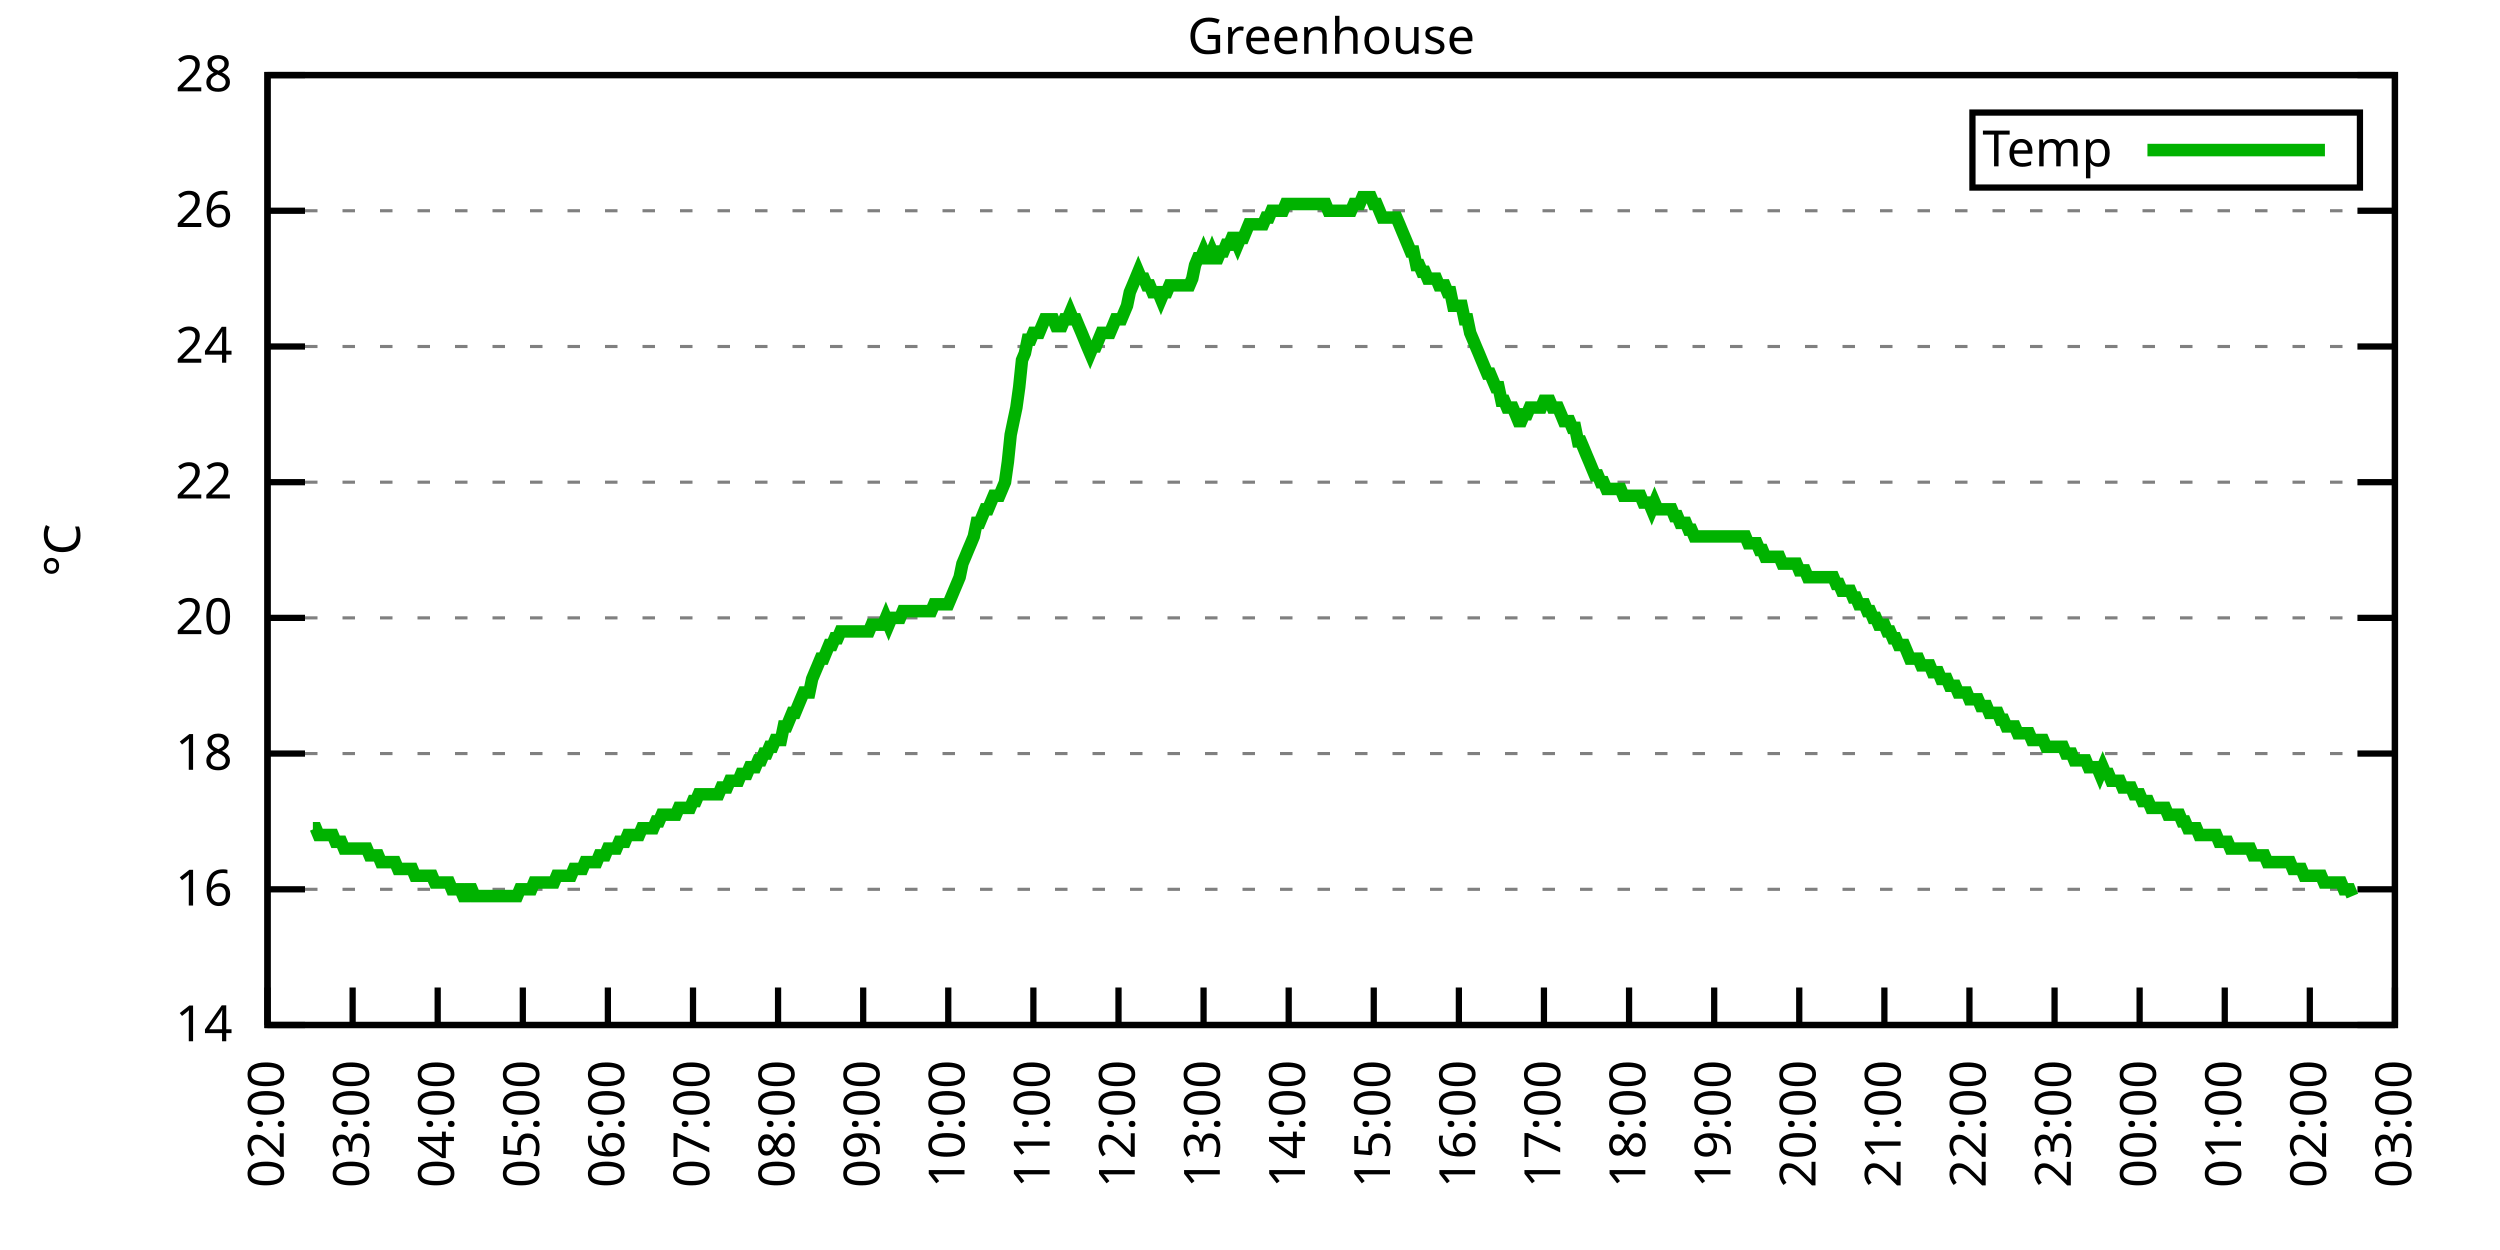
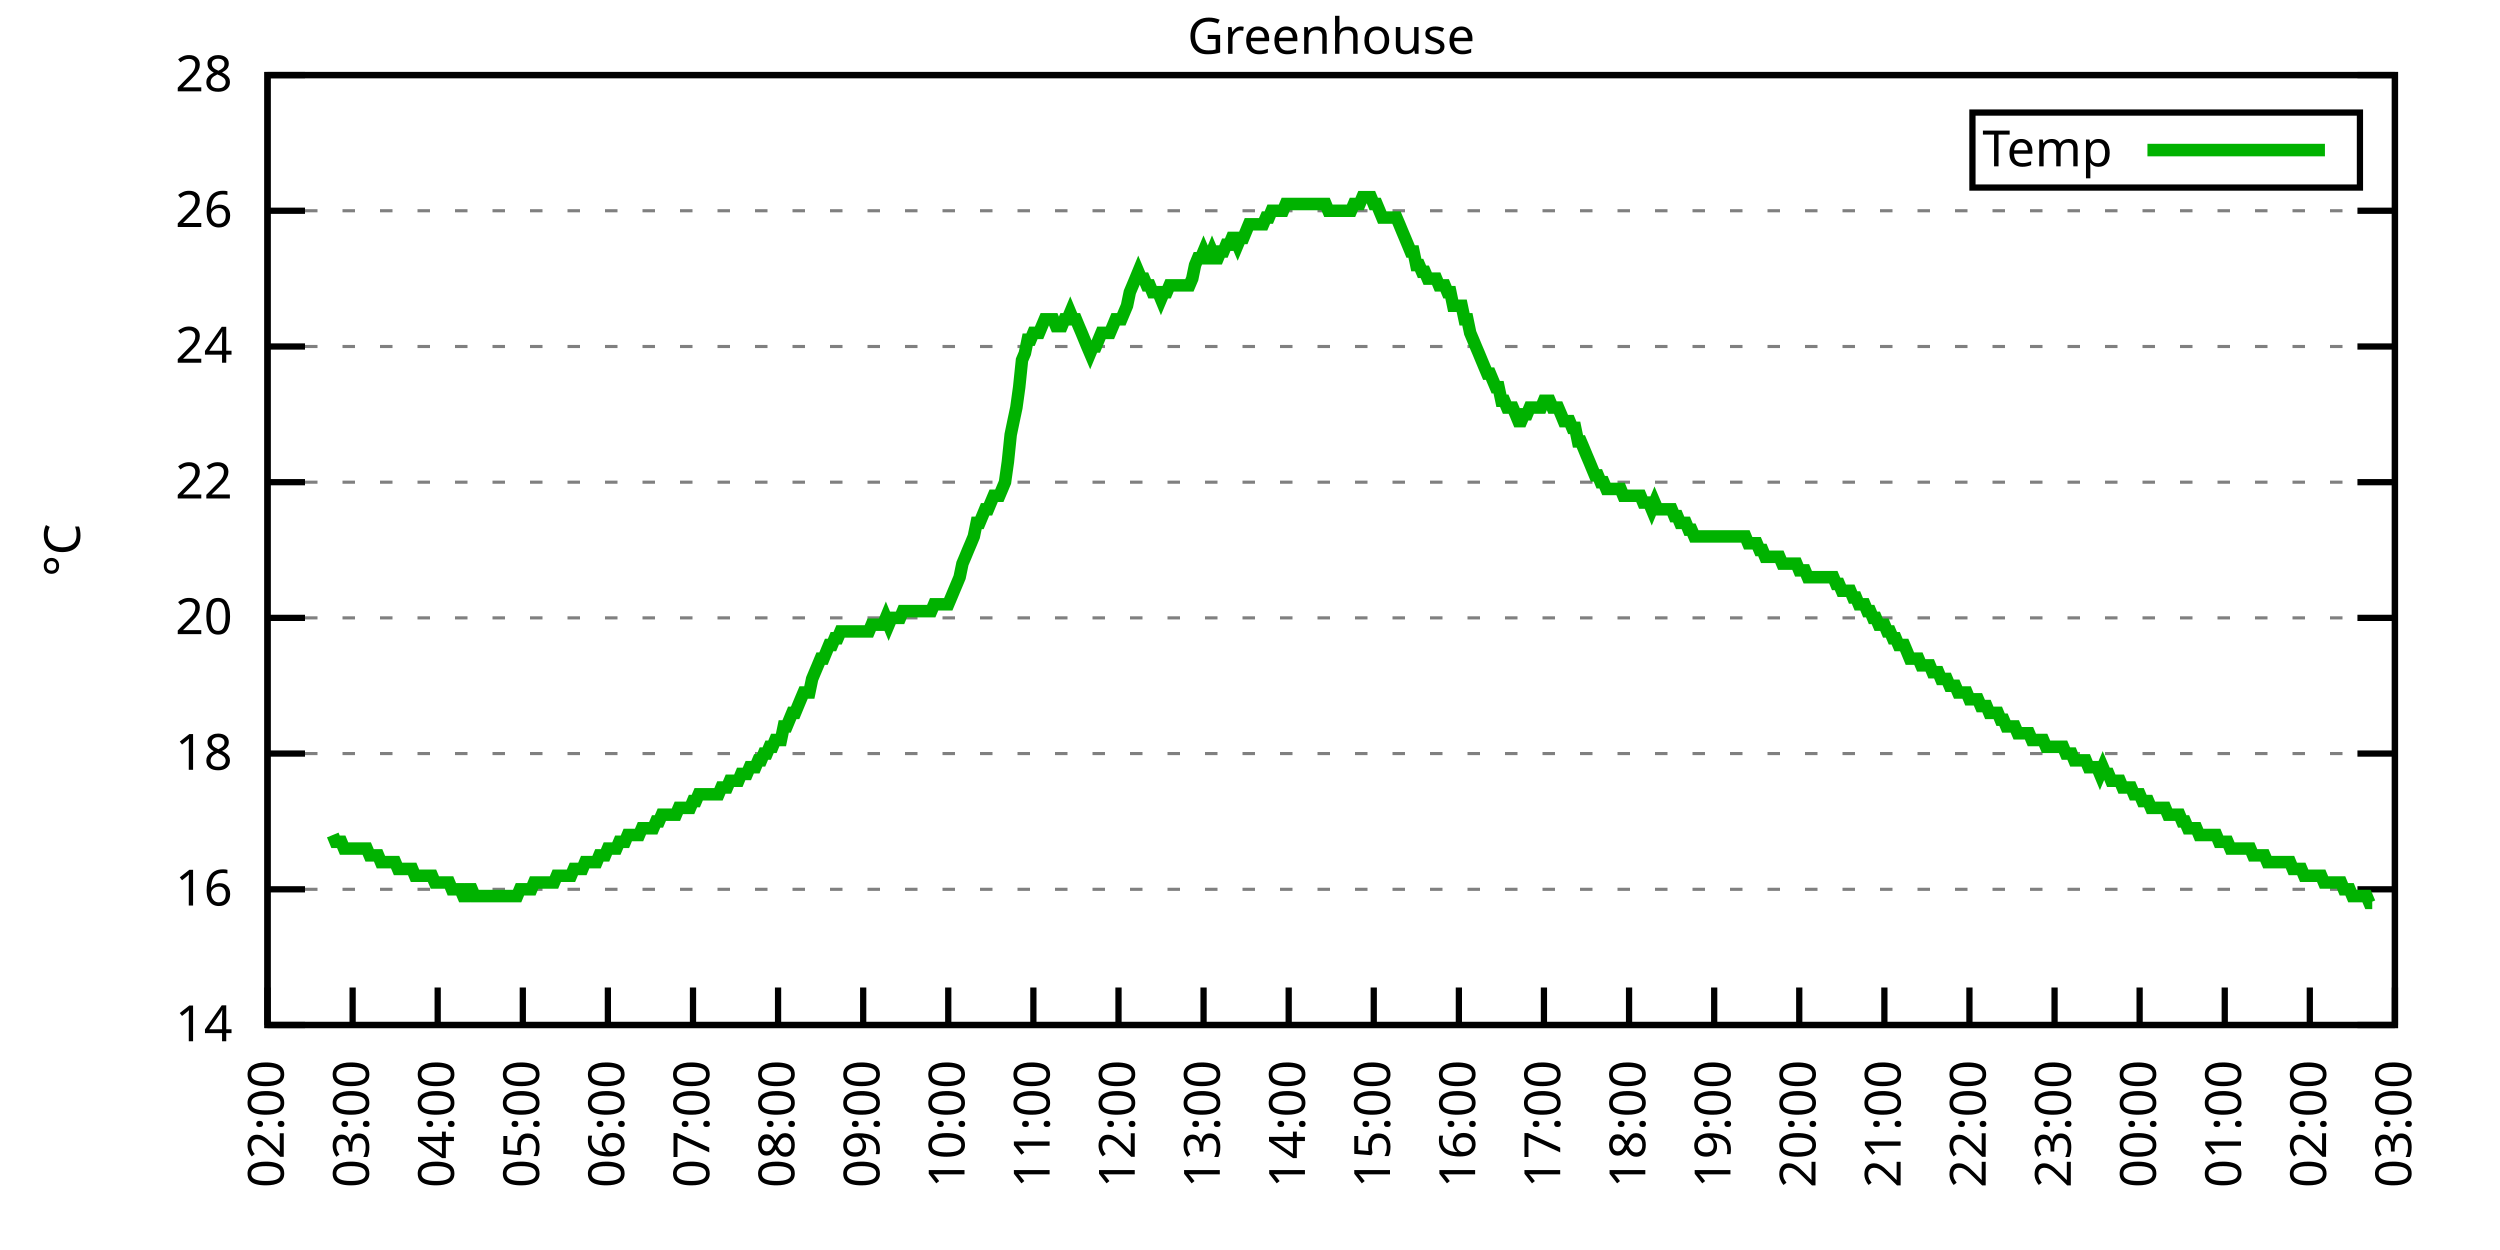
<svg xmlns="http://www.w3.org/2000/svg" xmlns:xlink="http://www.w3.org/1999/xlink" width="400" height="200" viewBox="0 0 400 200">
  <g id="gnuplot_canvas">
    <rect x="0" y="0" width="400" height="200" fill="none" />
    <defs>
      <circle id="gpDot" r="0.5" stroke-width="0.5" stroke="currentColor" />
      <path id="gpPt0" stroke-width="0.333" stroke="currentColor" d="M-1,0 h2 M0,-1 v2" />
      <path id="gpPt1" stroke-width="0.333" stroke="currentColor" d="M-1,-1 L1,1 M1,-1 L-1,1" />
      <path id="gpPt2" stroke-width="0.333" stroke="currentColor" d="M-1,0 L1,0 M0,-1 L0,1 M-1,-1 L1,1 M-1,1 L1,-1" />
      <rect id="gpPt3" stroke-width="0.333" stroke="currentColor" x="-1" y="-1" width="2" height="2" />
      <rect id="gpPt4" stroke-width="0.333" stroke="currentColor" fill="currentColor" x="-1" y="-1" width="2" height="2" />
      <circle id="gpPt5" stroke-width="0.333" stroke="currentColor" cx="0" cy="0" r="1" />
      <use xlink:href="#gpPt5" id="gpPt6" fill="currentColor" stroke="none" />
      <path id="gpPt7" stroke-width="0.333" stroke="currentColor" d="M0,-1.33 L-1.33,0.67 L1.33,0.67 z" />
      <use xlink:href="#gpPt7" id="gpPt8" fill="currentColor" stroke="none" />
      <use xlink:href="#gpPt7" id="gpPt9" stroke="currentColor" transform="rotate(180)" />
      <use xlink:href="#gpPt9" id="gpPt10" fill="currentColor" stroke="none" />
      <use xlink:href="#gpPt3" id="gpPt11" stroke="currentColor" transform="rotate(45)" />
      <use xlink:href="#gpPt11" id="gpPt12" fill="currentColor" stroke="none" />
      <path id="gpPt13" stroke-width="0.333" stroke="currentColor" d="M0,1.330 L1.265,0.411 L0.782,-1.067 L-0.782,-1.076 L-1.265,0.411 z" />
      <use xlink:href="#gpPt13" id="gpPt14" fill="currentColor" stroke="none" />
      <filter id="textbox" filterUnits="objectBoundingBox" x="0" y="0" height="1" width="1">
        <feFlood flood-color="white" flood-opacity="1" result="bgnd" />
        <feComposite in="SourceGraphic" in2="bgnd" operator="atop" />
      </filter>
      <filter id="greybox" filterUnits="objectBoundingBox" x="0" y="0" height="1" width="1">
        <feFlood flood-color="lightgrey" flood-opacity="1" result="grey" />
        <feComposite in="SourceGraphic" in2="grey" operator="atop" />
      </filter>
    </defs>
    <g fill="none" color="white" stroke="currentColor" stroke-width="1.00" stroke-linecap="butt" stroke-linejoin="miter">
</g>
    <g fill="none" color="black" stroke="currentColor" stroke-width="1.00" stroke-linecap="butt" stroke-linejoin="miter">
      <g stroke="none" shape-rendering="crispEdges">
        <polygon fill="rgb(255, 255, 255)" points="42.80,164.00 383.18,164.00 383.18,12.02 42.80,12.02 " />
      </g>
    </g>
    <g fill="none" color="black" stroke="currentColor" stroke-width="1.00" stroke-linecap="butt" stroke-linejoin="miter">
</g>
    <g fill="none" color="black" stroke="black" stroke-width="0.50" stroke-linecap="butt" stroke-linejoin="miter">
</g>
    <g fill="none" color="gray" stroke="currentColor" stroke-width="0.50" stroke-linecap="butt" stroke-linejoin="miter">
      <path stroke="gray" stroke-dasharray="2,4" class="gridline" d="M42.80,164.00 L383.19,164.00  " />
    </g>
    <g fill="none" color="gray" stroke="gray" stroke-width="1.00" stroke-linecap="butt" stroke-linejoin="miter">
</g>
    <g fill="none" color="black" stroke="currentColor" stroke-width="1.00" stroke-linecap="butt" stroke-linejoin="miter">
      <path stroke="black" d="M42.80,164.00 L48.80,164.00 M383.19,164.00 L377.19,164.00  " />
      <g transform="translate(37.20,166.60)" stroke="none" fill="black" font-family="Sans" font-size="8.00" text-anchor="end">
        <text>
          <tspan font-family="Sans"> 14</tspan>
        </text>
      </g>
    </g>
    <g fill="none" color="black" stroke="currentColor" stroke-width="1.00" stroke-linecap="butt" stroke-linejoin="miter">
</g>
    <g fill="none" color="black" stroke="black" stroke-width="0.50" stroke-linecap="butt" stroke-linejoin="miter">
</g>
    <g fill="none" color="gray" stroke="currentColor" stroke-width="0.50" stroke-linecap="butt" stroke-linejoin="miter">
      <path stroke="gray" stroke-dasharray="2,4" class="gridline" d="M42.80,142.29 L383.19,142.29  " />
    </g>
    <g fill="none" color="gray" stroke="gray" stroke-width="1.00" stroke-linecap="butt" stroke-linejoin="miter">
</g>
    <g fill="none" color="black" stroke="currentColor" stroke-width="1.00" stroke-linecap="butt" stroke-linejoin="miter">
      <path stroke="black" d="M42.80,142.29 L48.80,142.29 M383.19,142.29 L377.19,142.29  " />
      <g transform="translate(37.20,144.89)" stroke="none" fill="black" font-family="Sans" font-size="8.00" text-anchor="end">
        <text>
          <tspan font-family="Sans"> 16</tspan>
        </text>
      </g>
    </g>
    <g fill="none" color="black" stroke="currentColor" stroke-width="1.00" stroke-linecap="butt" stroke-linejoin="miter">
</g>
    <g fill="none" color="black" stroke="black" stroke-width="0.50" stroke-linecap="butt" stroke-linejoin="miter">
</g>
    <g fill="none" color="gray" stroke="currentColor" stroke-width="0.50" stroke-linecap="butt" stroke-linejoin="miter">
      <path stroke="gray" stroke-dasharray="2,4" class="gridline" d="M42.80,120.57 L383.19,120.57  " />
    </g>
    <g fill="none" color="gray" stroke="gray" stroke-width="1.00" stroke-linecap="butt" stroke-linejoin="miter">
</g>
    <g fill="none" color="black" stroke="currentColor" stroke-width="1.00" stroke-linecap="butt" stroke-linejoin="miter">
      <path stroke="black" d="M42.80,120.57 L48.80,120.57 M383.19,120.57 L377.19,120.57  " />
      <g transform="translate(37.20,123.17)" stroke="none" fill="black" font-family="Sans" font-size="8.00" text-anchor="end">
        <text>
          <tspan font-family="Sans"> 18</tspan>
        </text>
      </g>
    </g>
    <g fill="none" color="black" stroke="currentColor" stroke-width="1.00" stroke-linecap="butt" stroke-linejoin="miter">
</g>
    <g fill="none" color="black" stroke="black" stroke-width="0.50" stroke-linecap="butt" stroke-linejoin="miter">
</g>
    <g fill="none" color="gray" stroke="currentColor" stroke-width="0.50" stroke-linecap="butt" stroke-linejoin="miter">
      <path stroke="gray" stroke-dasharray="2,4" class="gridline" d="M42.80,98.86 L383.19,98.86  " />
    </g>
    <g fill="none" color="gray" stroke="gray" stroke-width="1.00" stroke-linecap="butt" stroke-linejoin="miter">
</g>
    <g fill="none" color="black" stroke="currentColor" stroke-width="1.00" stroke-linecap="butt" stroke-linejoin="miter">
      <path stroke="black" d="M42.80,98.86 L48.80,98.86 M383.19,98.86 L377.19,98.86  " />
      <g transform="translate(37.20,101.46)" stroke="none" fill="black" font-family="Sans" font-size="8.00" text-anchor="end">
        <text>
          <tspan font-family="Sans"> 20</tspan>
        </text>
      </g>
    </g>
    <g fill="none" color="black" stroke="currentColor" stroke-width="1.00" stroke-linecap="butt" stroke-linejoin="miter">
</g>
    <g fill="none" color="black" stroke="black" stroke-width="0.50" stroke-linecap="butt" stroke-linejoin="miter">
</g>
    <g fill="none" color="gray" stroke="currentColor" stroke-width="0.50" stroke-linecap="butt" stroke-linejoin="miter">
      <path stroke="gray" stroke-dasharray="2,4" class="gridline" d="M42.80,77.15 L383.19,77.15  " />
    </g>
    <g fill="none" color="gray" stroke="gray" stroke-width="1.00" stroke-linecap="butt" stroke-linejoin="miter">
</g>
    <g fill="none" color="black" stroke="currentColor" stroke-width="1.00" stroke-linecap="butt" stroke-linejoin="miter">
      <path stroke="black" d="M42.80,77.15 L48.80,77.15 M383.19,77.15 L377.19,77.15  " />
      <g transform="translate(37.20,79.75)" stroke="none" fill="black" font-family="Sans" font-size="8.00" text-anchor="end">
        <text>
          <tspan font-family="Sans"> 22</tspan>
        </text>
      </g>
    </g>
    <g fill="none" color="black" stroke="currentColor" stroke-width="1.00" stroke-linecap="butt" stroke-linejoin="miter">
</g>
    <g fill="none" color="black" stroke="black" stroke-width="0.50" stroke-linecap="butt" stroke-linejoin="miter">
</g>
    <g fill="none" color="gray" stroke="currentColor" stroke-width="0.50" stroke-linecap="butt" stroke-linejoin="miter">
      <path stroke="gray" stroke-dasharray="2,4" class="gridline" d="M42.80,55.44 L383.19,55.44  " />
    </g>
    <g fill="none" color="gray" stroke="gray" stroke-width="1.00" stroke-linecap="butt" stroke-linejoin="miter">
</g>
    <g fill="none" color="black" stroke="currentColor" stroke-width="1.00" stroke-linecap="butt" stroke-linejoin="miter">
      <path stroke="black" d="M42.80,55.44 L48.80,55.44 M383.19,55.44 L377.19,55.44  " />
      <g transform="translate(37.20,58.04)" stroke="none" fill="black" font-family="Sans" font-size="8.00" text-anchor="end">
        <text>
          <tspan font-family="Sans"> 24</tspan>
        </text>
      </g>
    </g>
    <g fill="none" color="black" stroke="currentColor" stroke-width="1.00" stroke-linecap="butt" stroke-linejoin="miter">
</g>
    <g fill="none" color="black" stroke="black" stroke-width="0.50" stroke-linecap="butt" stroke-linejoin="miter">
</g>
    <g fill="none" color="gray" stroke="currentColor" stroke-width="0.50" stroke-linecap="butt" stroke-linejoin="miter">
      <path stroke="gray" stroke-dasharray="2,4" class="gridline" d="M42.80,33.72 L383.19,33.72  " />
    </g>
    <g fill="none" color="gray" stroke="gray" stroke-width="1.00" stroke-linecap="butt" stroke-linejoin="miter">
</g>
    <g fill="none" color="black" stroke="currentColor" stroke-width="1.00" stroke-linecap="butt" stroke-linejoin="miter">
      <path stroke="black" d="M42.80,33.72 L48.80,33.72 M383.19,33.72 L377.19,33.72  " />
      <g transform="translate(37.20,36.32)" stroke="none" fill="black" font-family="Sans" font-size="8.00" text-anchor="end">
        <text>
          <tspan font-family="Sans"> 26</tspan>
        </text>
      </g>
    </g>
    <g fill="none" color="black" stroke="currentColor" stroke-width="1.00" stroke-linecap="butt" stroke-linejoin="miter">
</g>
    <g fill="none" color="black" stroke="black" stroke-width="0.50" stroke-linecap="butt" stroke-linejoin="miter">
</g>
    <g fill="none" color="gray" stroke="currentColor" stroke-width="0.50" stroke-linecap="butt" stroke-linejoin="miter">
      <path stroke="gray" stroke-dasharray="2,4" class="gridline" d="M42.80,12.01 L383.19,12.01  " />
    </g>
    <g fill="none" color="gray" stroke="gray" stroke-width="1.00" stroke-linecap="butt" stroke-linejoin="miter">
</g>
    <g fill="none" color="black" stroke="currentColor" stroke-width="1.00" stroke-linecap="butt" stroke-linejoin="miter">
      <path stroke="black" d="M42.80,12.01 L48.80,12.01 M383.19,12.01 L377.19,12.01  " />
      <g transform="translate(37.20,14.61)" stroke="none" fill="black" font-family="Sans" font-size="8.00" text-anchor="end">
        <text>
          <tspan font-family="Sans"> 28</tspan>
        </text>
      </g>
    </g>
    <g fill="none" color="black" stroke="currentColor" stroke-width="1.00" stroke-linecap="butt" stroke-linejoin="miter">
      <path stroke="black" d="M42.80,164.00 L42.80,158.00  " />
      <g transform="translate(45.40,169.60) rotate(270.00)" stroke="none" fill="black" font-family="Sans" font-size="8.00" text-anchor="end">
        <text>
          <tspan font-family="Sans">02:00</tspan>
        </text>
      </g>
    </g>
    <g fill="none" color="black" stroke="currentColor" stroke-width="1.00" stroke-linecap="butt" stroke-linejoin="miter">
      <path stroke="black" d="M56.42,164.00 L56.42,158.00  " />
      <g transform="translate(59.02,169.60) rotate(270.00)" stroke="none" fill="black" font-family="Sans" font-size="8.00" text-anchor="end">
        <text>
          <tspan font-family="Sans">03:00</tspan>
        </text>
      </g>
    </g>
    <g fill="none" color="black" stroke="currentColor" stroke-width="1.00" stroke-linecap="butt" stroke-linejoin="miter">
      <path stroke="black" d="M70.03,164.00 L70.03,158.00  " />
      <g transform="translate(72.63,169.60) rotate(270.00)" stroke="none" fill="black" font-family="Sans" font-size="8.00" text-anchor="end">
        <text>
          <tspan font-family="Sans">04:00</tspan>
        </text>
      </g>
    </g>
    <g fill="none" color="black" stroke="currentColor" stroke-width="1.00" stroke-linecap="butt" stroke-linejoin="miter">
      <path stroke="black" d="M83.65,164.00 L83.65,158.00  " />
      <g transform="translate(86.25,169.60) rotate(270.00)" stroke="none" fill="black" font-family="Sans" font-size="8.00" text-anchor="end">
        <text>
          <tspan font-family="Sans">05:00</tspan>
        </text>
      </g>
    </g>
    <g fill="none" color="black" stroke="currentColor" stroke-width="1.00" stroke-linecap="butt" stroke-linejoin="miter">
      <path stroke="black" d="M97.26,164.00 L97.26,158.00  " />
      <g transform="translate(99.86,169.60) rotate(270.00)" stroke="none" fill="black" font-family="Sans" font-size="8.00" text-anchor="end">
        <text>
          <tspan font-family="Sans">06:00</tspan>
        </text>
      </g>
    </g>
    <g fill="none" color="black" stroke="currentColor" stroke-width="1.00" stroke-linecap="butt" stroke-linejoin="miter">
      <path stroke="black" d="M110.88,164.00 L110.88,158.00  " />
      <g transform="translate(113.48,169.60) rotate(270.00)" stroke="none" fill="black" font-family="Sans" font-size="8.00" text-anchor="end">
        <text>
          <tspan font-family="Sans">07:00</tspan>
        </text>
      </g>
    </g>
    <g fill="none" color="black" stroke="currentColor" stroke-width="1.00" stroke-linecap="butt" stroke-linejoin="miter">
      <path stroke="black" d="M124.49,164.00 L124.49,158.00  " />
      <g transform="translate(127.09,169.60) rotate(270.00)" stroke="none" fill="black" font-family="Sans" font-size="8.00" text-anchor="end">
        <text>
          <tspan font-family="Sans">08:00</tspan>
        </text>
      </g>
    </g>
    <g fill="none" color="black" stroke="currentColor" stroke-width="1.00" stroke-linecap="butt" stroke-linejoin="miter">
      <path stroke="black" d="M138.11,164.00 L138.11,158.00  " />
      <g transform="translate(140.71,169.60) rotate(270.00)" stroke="none" fill="black" font-family="Sans" font-size="8.00" text-anchor="end">
        <text>
          <tspan font-family="Sans">09:00</tspan>
        </text>
      </g>
    </g>
    <g fill="none" color="black" stroke="currentColor" stroke-width="1.00" stroke-linecap="butt" stroke-linejoin="miter">
      <path stroke="black" d="M151.72,164.00 L151.72,158.00  " />
      <g transform="translate(154.32,169.60) rotate(270.00)" stroke="none" fill="black" font-family="Sans" font-size="8.00" text-anchor="end">
        <text>
          <tspan font-family="Sans">10:00</tspan>
        </text>
      </g>
    </g>
    <g fill="none" color="black" stroke="currentColor" stroke-width="1.00" stroke-linecap="butt" stroke-linejoin="miter">
      <path stroke="black" d="M165.34,164.00 L165.34,158.00  " />
      <g transform="translate(167.94,169.60) rotate(270.00)" stroke="none" fill="black" font-family="Sans" font-size="8.00" text-anchor="end">
        <text>
          <tspan font-family="Sans">11:00</tspan>
        </text>
      </g>
    </g>
    <g fill="none" color="black" stroke="currentColor" stroke-width="1.00" stroke-linecap="butt" stroke-linejoin="miter">
      <path stroke="black" d="M178.96,164.00 L178.96,158.00  " />
      <g transform="translate(181.56,169.60) rotate(270.00)" stroke="none" fill="black" font-family="Sans" font-size="8.00" text-anchor="end">
        <text>
          <tspan font-family="Sans">12:00</tspan>
        </text>
      </g>
    </g>
    <g fill="none" color="black" stroke="currentColor" stroke-width="1.00" stroke-linecap="butt" stroke-linejoin="miter">
      <path stroke="black" d="M192.57,164.00 L192.57,158.00  " />
      <g transform="translate(195.17,169.60) rotate(270.00)" stroke="none" fill="black" font-family="Sans" font-size="8.00" text-anchor="end">
        <text>
          <tspan font-family="Sans">13:00</tspan>
        </text>
      </g>
    </g>
    <g fill="none" color="black" stroke="currentColor" stroke-width="1.00" stroke-linecap="butt" stroke-linejoin="miter">
      <path stroke="black" d="M206.19,164.00 L206.19,158.00  " />
      <g transform="translate(208.79,169.60) rotate(270.00)" stroke="none" fill="black" font-family="Sans" font-size="8.00" text-anchor="end">
        <text>
          <tspan font-family="Sans">14:00</tspan>
        </text>
      </g>
    </g>
    <g fill="none" color="black" stroke="currentColor" stroke-width="1.00" stroke-linecap="butt" stroke-linejoin="miter">
      <path stroke="black" d="M219.80,164.00 L219.80,158.00  " />
      <g transform="translate(222.40,169.60) rotate(270.00)" stroke="none" fill="black" font-family="Sans" font-size="8.00" text-anchor="end">
        <text>
          <tspan font-family="Sans">15:00</tspan>
        </text>
      </g>
    </g>
    <g fill="none" color="black" stroke="currentColor" stroke-width="1.00" stroke-linecap="butt" stroke-linejoin="miter">
      <path stroke="black" d="M233.42,164.00 L233.42,158.00  " />
      <g transform="translate(236.02,169.60) rotate(270.00)" stroke="none" fill="black" font-family="Sans" font-size="8.00" text-anchor="end">
        <text>
          <tspan font-family="Sans">16:00</tspan>
        </text>
      </g>
    </g>
    <g fill="none" color="black" stroke="currentColor" stroke-width="1.00" stroke-linecap="butt" stroke-linejoin="miter">
      <path stroke="black" d="M247.03,164.00 L247.03,158.00  " />
      <g transform="translate(249.63,169.60) rotate(270.00)" stroke="none" fill="black" font-family="Sans" font-size="8.00" text-anchor="end">
        <text>
          <tspan font-family="Sans">17:00</tspan>
        </text>
      </g>
    </g>
    <g fill="none" color="black" stroke="currentColor" stroke-width="1.00" stroke-linecap="butt" stroke-linejoin="miter">
      <path stroke="black" d="M260.65,164.00 L260.65,158.00  " />
      <g transform="translate(263.25,169.60) rotate(270.00)" stroke="none" fill="black" font-family="Sans" font-size="8.00" text-anchor="end">
        <text>
          <tspan font-family="Sans">18:00</tspan>
        </text>
      </g>
    </g>
    <g fill="none" color="black" stroke="currentColor" stroke-width="1.00" stroke-linecap="butt" stroke-linejoin="miter">
      <path stroke="black" d="M274.27,164.00 L274.27,158.00  " />
      <g transform="translate(276.87,169.60) rotate(270.00)" stroke="none" fill="black" font-family="Sans" font-size="8.00" text-anchor="end">
        <text>
          <tspan font-family="Sans">19:00</tspan>
        </text>
      </g>
    </g>
    <g fill="none" color="black" stroke="currentColor" stroke-width="1.00" stroke-linecap="butt" stroke-linejoin="miter">
      <path stroke="black" d="M287.88,164.00 L287.88,158.00  " />
      <g transform="translate(290.48,169.60) rotate(270.00)" stroke="none" fill="black" font-family="Sans" font-size="8.00" text-anchor="end">
        <text>
          <tspan font-family="Sans">20:00</tspan>
        </text>
      </g>
    </g>
    <g fill="none" color="black" stroke="currentColor" stroke-width="1.00" stroke-linecap="butt" stroke-linejoin="miter">
      <path stroke="black" d="M301.50,164.00 L301.50,158.00  " />
      <g transform="translate(304.10,169.60) rotate(270.00)" stroke="none" fill="black" font-family="Sans" font-size="8.00" text-anchor="end">
        <text>
          <tspan font-family="Sans">21:00</tspan>
        </text>
      </g>
    </g>
    <g fill="none" color="black" stroke="currentColor" stroke-width="1.00" stroke-linecap="butt" stroke-linejoin="miter">
      <path stroke="black" d="M315.11,164.00 L315.11,158.00  " />
      <g transform="translate(317.71,169.60) rotate(270.00)" stroke="none" fill="black" font-family="Sans" font-size="8.00" text-anchor="end">
        <text>
          <tspan font-family="Sans">22:00</tspan>
        </text>
      </g>
    </g>
    <g fill="none" color="black" stroke="currentColor" stroke-width="1.00" stroke-linecap="butt" stroke-linejoin="miter">
      <path stroke="black" d="M328.73,164.00 L328.73,158.00  " />
      <g transform="translate(331.33,169.60) rotate(270.00)" stroke="none" fill="black" font-family="Sans" font-size="8.00" text-anchor="end">
        <text>
          <tspan font-family="Sans">23:00</tspan>
        </text>
      </g>
    </g>
    <g fill="none" color="black" stroke="currentColor" stroke-width="1.00" stroke-linecap="butt" stroke-linejoin="miter">
      <path stroke="black" d="M342.34,164.00 L342.34,158.00  " />
      <g transform="translate(344.94,169.60) rotate(270.00)" stroke="none" fill="black" font-family="Sans" font-size="8.00" text-anchor="end">
        <text>
          <tspan font-family="Sans">00:00</tspan>
        </text>
      </g>
    </g>
    <g fill="none" color="black" stroke="currentColor" stroke-width="1.00" stroke-linecap="butt" stroke-linejoin="miter">
      <path stroke="black" d="M355.96,164.00 L355.96,158.00  " />
      <g transform="translate(358.56,169.60) rotate(270.00)" stroke="none" fill="black" font-family="Sans" font-size="8.00" text-anchor="end">
        <text>
          <tspan font-family="Sans">01:00</tspan>
        </text>
      </g>
    </g>
    <g fill="none" color="black" stroke="currentColor" stroke-width="1.00" stroke-linecap="butt" stroke-linejoin="miter">
      <path stroke="black" d="M369.57,164.00 L369.57,158.00  " />
      <g transform="translate(372.17,169.60) rotate(270.00)" stroke="none" fill="black" font-family="Sans" font-size="8.00" text-anchor="end">
        <text>
          <tspan font-family="Sans">02:00</tspan>
        </text>
      </g>
    </g>
    <g fill="none" color="black" stroke="currentColor" stroke-width="1.00" stroke-linecap="butt" stroke-linejoin="miter">
      <path stroke="black" d="M383.19,164.00 L383.19,158.00  " />
      <g transform="translate(385.79,169.60) rotate(270.00)" stroke="none" fill="black" font-family="Sans" font-size="8.00" text-anchor="end">
        <text>
          <tspan font-family="Sans">03:00</tspan>
        </text>
      </g>
    </g>
    <g fill="none" color="black" stroke="currentColor" stroke-width="1.00" stroke-linecap="butt" stroke-linejoin="miter">
</g>
    <g fill="none" color="black" stroke="currentColor" stroke-width="1.00" stroke-linecap="butt" stroke-linejoin="miter">
      <path stroke="black" d="M42.80,12.01 L42.80,164.00 L383.19,164.00 L383.19,12.01 L42.80,12.01 Z  " />
    </g>
    <g fill="none" color="black" stroke="currentColor" stroke-width="1.00" stroke-linecap="butt" stroke-linejoin="miter">
</g>
    <g fill="none" color="black" stroke="currentColor" stroke-width="1.00" stroke-linecap="butt" stroke-linejoin="miter">
      <path stroke="black" d="M315.59,30.01 L315.59,18.01 L377.59,18.01 L377.59,30.01 L315.59,30.01 Z  " />
    </g>
    <g id="Greenhouse_plot_1">
      <g fill="none" color="white" stroke="black" stroke-width="2.00" stroke-linecap="butt" stroke-linejoin="miter">
</g>
      <g fill="none" color="black" stroke="currentColor" stroke-width="2.00" stroke-linecap="butt" stroke-linejoin="miter">
        <g transform="translate(337.99,26.61)" stroke="none" fill="black" font-family="Sans" font-size="8.00" text-anchor="end">
          <text>
            <tspan font-family="Sans">Temp</tspan>
          </text>
        </g>
      </g>
      <g fill="none" color="black" stroke="currentColor" stroke-width="2.00" stroke-linecap="butt" stroke-linejoin="miter">
-         <path stroke="rgb(  0, 178,   0)" d="M343.59,24.01 L371.99,24.01 M50.06,132.52 L50.52,132.52 L50.97,133.60 L51.42,133.60 L51.88,133.60 L52.33,133.60   L52.78,133.60 L53.24,133.60 L53.69,134.69 L54.15,134.69 L54.60,134.69 L55.05,135.77 L55.51,135.77 L55.96,135.77   L56.42,135.77 L56.87,135.77 L57.32,135.77 L57.78,135.77 L58.23,135.77 L58.68,135.77 L59.14,136.86 L59.59,136.86   L60.05,136.86 L60.50,136.86 L60.95,137.94 L61.41,137.94 L61.86,137.94 L62.32,137.94 L62.77,137.94 L63.22,137.94   L63.68,139.03 L64.13,139.03 L64.58,139.03 L65.04,139.03 L65.49,139.03 L65.95,139.03 L66.40,140.12 L66.85,140.12   L67.31,140.12 L67.76,140.12 L68.22,140.12 L68.67,140.12 L69.12,140.12 L69.58,141.20 L70.03,141.20 L70.49,141.20   L70.94,141.20 L71.39,141.20 L71.85,141.20 L72.30,142.29 L72.75,142.29 L73.21,142.29 L73.66,142.29 L74.12,143.37   L74.57,143.37 L75.02,142.29 L75.48,142.29 L75.93,143.37 L76.39,143.37 L76.84,143.37 L77.29,143.37 L77.75,143.37   L78.20,143.37 L78.65,143.37 L79.11,143.37 L79.56,143.37 L80.02,143.37 L80.47,143.37 L80.92,143.37 L81.38,143.37   L81.83,143.37 L82.29,143.37 L82.74,143.37 L83.19,142.29 L83.65,142.29 L84.10,142.29 L84.55,142.29 L85.01,142.29   L85.46,141.20 L85.92,141.20 L86.37,141.20 L86.82,141.20 L87.28,141.20 L87.73,141.20 L88.19,141.20 L88.64,141.20   L89.09,140.12 L89.55,140.12 L90.00,140.12 L90.45,140.12 L90.91,140.12 L91.36,140.12 L91.82,139.03 L92.27,139.03   L92.72,139.03 L93.18,139.03 L93.63,137.94 L94.09,137.94 L94.54,137.94 L94.99,137.94 L95.45,137.94 L95.90,136.86   L96.35,136.86 L96.81,136.86 L97.26,135.77 L97.72,135.77 L98.17,135.77 L98.62,135.77 L99.08,134.69 L99.53,134.69   L99.99,134.69 L100.44,133.60 L100.89,133.60 L101.35,133.60 L101.80,133.60 L102.25,133.60 L102.71,132.52 L103.16,132.52   L103.62,132.52 L104.07,132.52 L104.52,132.52 L104.98,131.43 L105.43,131.43 L105.89,130.35 L106.34,130.35 L106.79,130.35   L107.25,130.35 L107.70,130.35 L108.15,130.35 L108.61,129.26 L109.06,129.26 L109.52,129.26 L109.97,129.26 L110.42,129.26   L110.88,128.17 L111.33,128.17 L111.79,127.09 L112.24,127.09 L112.69,127.09 L113.15,127.09 L113.60,127.09 L114.05,127.09   L114.51,127.09 L114.96,127.09 L115.42,126.00 L115.87,126.00 L116.32,126.00 L116.78,124.92 L117.23,124.92 L117.69,124.92   L118.14,124.92 L118.59,123.83 L119.05,123.83 L119.50,123.83 L119.96,122.75 L120.41,122.75 L120.86,122.75 L121.32,121.66   L121.77,121.66 L122.22,120.57 L122.68,120.57 L123.13,119.49 L123.59,119.49 L124.04,118.40 L124.49,118.40 L124.95,118.40   L125.40,116.23 L125.86,116.23 L126.31,115.15 L126.76,114.06 L127.22,114.06 L127.67,112.97 L128.12,111.89 L128.58,110.80   L129.03,110.80 L129.49,110.80 L129.94,108.63 L130.39,107.55 L130.85,106.46 L131.30,105.38 L131.76,105.38 L132.21,104.29   L132.66,103.20 L133.12,103.20 L133.57,102.12 L134.02,102.12 L134.48,101.03 L134.93,101.03 L135.39,101.03 L135.84,101.03   L136.29,101.03 L136.75,101.03 L137.20,101.03 L137.66,101.03 L138.11,101.03 L138.56,101.03 L139.02,101.03 L139.47,99.95   L139.92,99.95 L140.38,99.95 L140.83,99.95 L141.29,99.95 L141.74,98.86 L142.19,99.95 L142.65,98.86 L143.10,98.86   L143.56,98.86 L144.01,98.86 L144.46,97.78 L144.92,97.78 L145.37,97.78 L145.82,97.78 L146.28,97.78 L146.73,97.78   L147.19,97.78 L147.64,97.78 L148.09,97.78 L148.55,97.78 L149.00,97.78 L149.46,96.69 L149.91,96.69 L150.36,96.69   L150.82,96.69 L151.27,96.69 L151.72,96.69 L152.18,95.60 L152.63,94.52 L153.09,93.43 L153.54,92.35 L153.99,90.18   L154.45,89.09 L154.90,88.00 L155.36,86.92 L155.81,85.83 L156.26,83.66 L156.72,83.66 L157.17,82.58 L157.62,81.49   L158.08,81.49 L158.53,80.41 L158.99,79.32 L159.44,79.32 L159.89,79.32 L160.35,78.23 L160.80,77.15 L161.26,73.89   L161.71,69.55 L162.16,67.38 L162.62,65.21 L163.07,61.95 L163.52,57.61 L163.98,56.52 L164.43,54.35 L164.89,54.35   L165.34,53.26 L165.79,53.26 L166.25,53.26 L166.70,52.18 L167.16,51.09 L167.61,51.09 L168.06,51.09 L168.52,51.09   L168.97,52.18 L169.43,52.18 L169.88,52.18 L170.33,51.09 L170.79,51.09 L171.24,50.01 L171.69,51.09 L172.15,51.09   L172.60,52.18 L173.06,53.26 L173.51,54.35 L173.96,55.44 L174.42,56.52 L174.87,55.44 L175.33,55.44 L175.78,54.35   L176.23,53.26 L176.69,53.26 L177.14,53.26 L177.59,53.26 L178.05,52.18 L178.50,51.09 L178.96,51.09 L179.41,51.09   L179.86,50.01 L180.32,48.92 L180.77,46.75 L181.23,45.66 L181.68,44.58 L182.13,43.49 L182.59,44.58 L183.04,44.58   L183.49,45.66 L183.95,45.66 L184.40,46.75 L184.86,46.75 L185.31,46.75 L185.76,47.84 L186.22,46.75 L186.67,46.75   L187.13,45.66 L187.58,45.66 L188.03,45.66 L188.49,45.66 L188.94,45.66 L189.39,45.66 L189.85,45.66 L190.30,45.66   L190.76,44.58 L191.21,42.41 L191.66,41.32 L192.12,41.32 L192.57,40.24 L193.03,41.32 L193.48,41.32 L193.93,40.24   L194.39,41.32 L194.84,41.32 L195.29,40.24 L195.75,40.24 L196.20,39.15 L196.66,39.15 L197.11,38.07 L197.56,38.07   L198.02,39.15 L198.47,38.07 L198.93,38.07 L199.38,36.98 L199.83,35.89 L200.29,35.89 L200.74,35.89 L201.19,35.89   L201.65,35.89 L202.10,35.89 L202.56,34.81 L203.01,34.81 L203.46,33.72 L203.92,33.72 L204.37,33.72 L204.83,33.72   L205.28,33.72 L205.73,32.64 L206.19,32.64 L206.64,32.64 L207.09,32.64 L207.55,32.64 L208.00,32.64 L208.46,32.64   L208.91,32.64 L209.36,32.64 L209.82,32.64 L210.27,32.64 L210.73,32.64 L211.18,32.64 L211.63,32.64 L212.09,32.64   L212.54,33.72 L213.00,33.72 L213.45,33.72 L213.90,33.72 L214.36,33.72 L214.81,33.72 L215.26,33.72 L215.72,33.72   L216.17,33.72 L216.63,32.64 L217.08,32.64 L217.53,32.64 L217.99,31.55 L218.44,31.55 L218.90,31.55 L219.35,31.55   L219.80,32.64 L220.26,32.64 L220.71,33.72 L221.16,34.81 L221.62,34.81 L222.07,34.81 L222.53,34.81 L222.98,34.81   L223.43,34.81 L223.89,35.89 L224.34,36.98 L224.80,38.07 L225.25,39.15 L225.70,40.24 L226.16,40.24 L226.61,42.41   L227.06,42.41 L227.52,43.49 L227.97,43.49 L228.43,44.58 L228.88,44.58 L229.33,44.58 L229.79,44.58 L230.24,45.66   L230.70,45.66 L231.15,45.66 L231.60,46.75 L232.06,46.75 L232.51,48.92 L232.96,48.92 L233.42,48.92 L233.87,48.92   L234.33,51.09 L234.78,51.09 L235.23,53.26 L235.69,54.35 L236.14,55.44 L236.60,56.52 L237.05,57.61 L237.50,58.69   L237.96,59.78 L238.41,59.78 L238.86,60.86 L239.32,61.95 L239.77,61.95 L240.23,64.12 L240.68,64.12 L241.13,65.21   L241.59,65.21 L242.04,65.21 L242.50,66.29 L242.95,67.38 L243.40,67.38 L243.86,66.29 L244.31,66.29 L244.76,65.21   L245.22,65.21 L245.67,65.21 L246.13,65.21 L246.58,65.21 L247.03,64.12 L247.49,64.12 L247.94,64.12 L248.40,65.21   L248.85,65.21 L249.30,65.21 L249.76,66.29 L250.21,67.38 L250.66,67.38 L251.12,67.38 L251.57,68.46 L252.03,68.46   L252.48,70.63 L252.93,70.63 L253.39,71.72 L253.84,72.81 L254.30,73.89 L254.75,74.98 L255.20,76.06 L255.66,76.06   L256.11,77.15 L256.56,77.15 L257.02,78.23 L257.47,78.23 L257.93,78.23 L258.38,78.23 L258.83,78.23 L259.29,78.23   L259.74,79.32 L260.20,79.32 L260.65,79.32 L261.10,79.32 L261.56,79.32 L262.01,79.32 L262.47,79.32 L262.92,80.41   L263.37,80.41 L263.83,80.41 L264.28,81.49 L264.73,80.41 L265.19,81.49 L265.64,81.49 L266.10,81.49 L266.55,81.49   L267.00,81.49 L267.46,81.49 L267.91,82.58 L268.37,82.58 L268.82,83.66 L269.27,83.66 L269.73,83.66 L270.18,84.75   L270.63,84.75 L271.09,85.83 L271.54,85.83 L272.00,85.83 L272.45,85.83 L272.90,85.83 L273.36,85.83 L273.81,85.83   L274.27,85.83 L274.72,85.83 L275.17,85.83 L275.63,85.83 L276.08,85.83 L276.53,85.83 L276.99,85.83 L277.44,85.83   L277.90,85.83 L278.35,85.83 L278.80,85.83 L279.26,85.83 L279.71,86.92 L280.17,86.92 L280.62,86.92 L281.07,86.92   L281.53,88.00 L281.98,88.00 L282.43,89.09 L282.89,89.09 L283.34,89.09 L283.80,89.09 L284.25,89.09 L284.70,89.09   L285.16,90.18 L285.61,90.18 L286.07,90.18 L286.52,90.18 L286.97,90.18 L287.43,90.18 L287.88,91.26 L288.33,91.26   L288.79,91.26 L289.24,92.35 L289.70,92.35 L290.15,92.35 L290.60,92.35 L291.06,92.35 L291.51,92.35 L291.97,92.35   L292.42,92.35 L292.87,92.35 L293.33,92.35 L293.78,93.43 L294.23,93.43 L294.69,94.52 L295.14,94.52 L295.60,94.52   L296.05,94.52 L296.50,95.60 L296.96,95.60 L297.41,96.69 L297.87,96.69 L298.32,96.69 L298.77,97.78 L299.23,97.78   L299.68,98.86 L300.13,98.86 L300.59,99.95 L301.04,99.95 L301.50,99.95 L301.95,101.03 L302.40,101.03 L302.86,102.12   L303.31,102.12 L303.77,103.20 L304.22,103.20 L304.67,103.20 L305.13,104.29 L305.58,105.38 L306.03,105.38 L306.49,105.38   L306.94,105.38 L307.40,106.46 L307.85,106.46 L308.30,106.46 L308.76,106.46 L309.21,107.55 L309.67,107.55 L310.12,107.55   L310.57,108.63 L311.03,108.63 L311.48,108.63 L311.94,109.72 L312.39,109.72 L312.84,109.72 L313.30,110.80 L313.75,110.80   L314.20,110.80 L314.66,110.80 L315.11,111.89 L315.57,111.89 L316.02,111.89 L316.47,111.89 L316.93,112.97 L317.38,112.97   L317.84,112.97 L318.29,114.06 L318.74,114.06 L319.20,114.06 L319.65,114.06 L320.10,115.15 L320.56,115.15 L321.01,116.23   L321.47,116.23 L321.92,116.23 L322.37,116.23 L322.83,117.32 L323.28,117.32 L323.74,117.32 L324.19,117.32 L324.64,117.32   L325.10,118.40 L325.55,118.40 L326.00,118.40 L326.46,118.40 L326.91,118.40 L327.37,119.49 L327.82,119.49 L328.27,119.49   L328.73,119.49 L329.18,119.49 L329.64,119.49 L330.09,119.49 L330.54,120.57 L331.00,120.57 L331.45,120.57 L331.90,121.66   L332.36,121.66 L332.81,121.66 L333.27,121.66 L333.72,121.66 L334.17,122.75 L334.63,122.75 L335.08,122.75 L335.54,122.75   L335.99,123.83 L336.44,122.75 L336.90,123.83 L337.35,123.83 L337.80,124.92 L338.26,124.92 L338.71,124.92 L339.17,124.92   L339.62,126.00 L340.07,126.00 L340.53,126.00 L340.98,126.00 L341.44,127.09 L341.89,127.09 L342.34,127.09 L342.80,128.17   L343.25,128.17 L343.70,128.17 L344.16,129.26 L344.61,129.26 L345.07,129.26 L345.52,129.26 L345.97,129.26 L346.43,129.26   L346.88,130.35 L347.34,130.35 L347.79,130.35 L348.24,130.35 L348.70,130.35 L349.15,131.43 L349.60,131.43 L350.06,132.52   L350.51,132.52 L350.97,132.52 L351.42,132.52 L351.87,133.60 L352.33,133.60 L352.78,133.60 L353.24,133.60 L353.69,133.60   L354.14,133.60 L354.60,133.60 L355.05,134.69 L355.50,134.69 L355.96,134.69 L356.41,134.69 L356.87,135.77 L357.32,135.77   L357.77,135.77 L358.23,135.77 L358.68,135.77 L359.14,135.77 L359.59,135.77 L360.04,135.77 L360.50,136.86 L360.95,136.86   L361.41,136.86 L361.86,136.86 L362.31,136.86 L362.77,137.94 L363.22,137.94 L363.67,137.94 L364.13,137.94 L364.58,137.94   L365.04,137.94 L365.49,137.94 L365.94,137.94 L366.40,137.94 L366.85,139.03 L367.31,139.03 L367.76,139.03 L368.21,139.03   L368.67,140.12 L369.12,140.12 L369.57,140.12 L370.03,140.12 L370.48,140.12 L370.94,140.12 L371.39,140.12 L371.84,141.20   L372.30,141.20 L372.75,141.20 L373.21,141.20 L373.66,141.20 L374.11,141.20 L374.57,141.20 L375.02,142.29 L375.47,142.29   L375.93,142.29 L376.38,143.37  " />
+         <path stroke="rgb(  0, 178,   0)" d="M343.59,24.01 L371.99,24.01 M53.24,133.60 L53.69,134.69 L54.15,134.69 L54.60,134.69 L55.05,135.77 L55.51,135.77   L55.96,135.77 L56.42,135.77 L56.87,135.77 L57.32,135.77 L57.78,135.77 L58.23,135.77 L58.68,135.77 L59.14,136.86   L59.59,136.86 L60.05,136.86 L60.50,136.86 L60.95,137.94 L61.41,137.94 L61.86,137.94 L62.32,137.94 L62.77,137.94   L63.22,137.94 L63.68,139.03 L64.13,139.03 L64.58,139.03 L65.04,139.03 L65.49,139.03 L65.95,139.03 L66.40,140.12   L66.85,140.12 L67.31,140.12 L67.76,140.12 L68.22,140.12 L68.67,140.12 L69.12,140.12 L69.58,141.20 L70.03,141.20   L70.49,141.20 L70.94,141.20 L71.39,141.20 L71.85,141.20 L72.30,142.29 L72.75,142.29 L73.21,142.29 L73.66,142.29   L74.12,143.37 L74.57,143.37 L75.02,142.29 L75.48,142.29 L75.93,143.37 L76.39,143.37 L76.84,143.37 L77.29,143.37   L77.75,143.37 L78.20,143.37 L78.65,143.37 L79.11,143.37 L79.56,143.37 L80.02,143.37 L80.47,143.37 L80.92,143.37   L81.38,143.37 L81.83,143.37 L82.29,143.37 L82.74,143.37 L83.19,142.29 L83.65,142.29 L84.10,142.29 L84.55,142.29   L85.01,142.29 L85.46,141.20 L85.92,141.20 L86.37,141.20 L86.82,141.20 L87.28,141.20 L87.73,141.20 L88.19,141.20   L88.64,141.20 L89.09,140.12 L89.55,140.12 L90.00,140.12 L90.45,140.12 L90.91,140.12 L91.36,140.12 L91.82,139.03   L92.27,139.03 L92.72,139.03 L93.18,139.03 L93.63,137.94 L94.09,137.94 L94.54,137.94 L94.99,137.94 L95.45,137.94   L95.90,136.86 L96.35,136.86 L96.81,136.86 L97.26,135.77 L97.72,135.77 L98.17,135.77 L98.62,135.77 L99.08,134.69   L99.53,134.69 L99.99,134.69 L100.44,133.60 L100.89,133.60 L101.35,133.60 L101.80,133.60 L102.25,133.60 L102.71,132.52   L103.16,132.52 L103.62,132.52 L104.07,132.52 L104.52,132.52 L104.98,131.43 L105.43,131.43 L105.89,130.35 L106.34,130.35   L106.79,130.35 L107.25,130.35 L107.70,130.35 L108.15,130.35 L108.61,129.26 L109.06,129.26 L109.52,129.26 L109.97,129.26   L110.42,129.26 L110.88,128.17 L111.33,128.17 L111.79,127.09 L112.24,127.09 L112.69,127.09 L113.15,127.09 L113.60,127.09   L114.05,127.09 L114.51,127.09 L114.96,127.09 L115.42,126.00 L115.87,126.00 L116.32,126.00 L116.78,124.92 L117.23,124.92   L117.69,124.92 L118.14,124.92 L118.59,123.83 L119.05,123.83 L119.50,123.83 L119.96,122.75 L120.41,122.75 L120.86,122.75   L121.32,121.66 L121.77,121.66 L122.22,120.57 L122.68,120.57 L123.13,119.49 L123.59,119.49 L124.04,118.40 L124.49,118.40   L124.95,118.40 L125.40,116.23 L125.86,116.23 L126.31,115.15 L126.76,114.06 L127.22,114.06 L127.67,112.97 L128.12,111.89   L128.58,110.80 L129.03,110.80 L129.49,110.80 L129.94,108.63 L130.39,107.55 L130.85,106.46 L131.30,105.38 L131.76,105.38   L132.21,104.29 L132.66,103.20 L133.12,103.20 L133.57,102.12 L134.02,102.12 L134.48,101.03 L134.93,101.03 L135.39,101.03   L135.84,101.03 L136.29,101.03 L136.75,101.03 L137.20,101.03 L137.66,101.03 L138.11,101.03 L138.56,101.03 L139.02,101.03   L139.47,99.95 L139.92,99.95 L140.38,99.95 L140.83,99.95 L141.29,99.95 L141.74,98.86 L142.19,99.95 L142.65,98.86   L143.10,98.86 L143.56,98.86 L144.01,98.86 L144.46,97.78 L144.92,97.78 L145.37,97.78 L145.82,97.78 L146.28,97.78   L146.73,97.78 L147.19,97.78 L147.64,97.78 L148.09,97.78 L148.55,97.78 L149.00,97.78 L149.46,96.69 L149.91,96.69   L150.36,96.69 L150.82,96.69 L151.27,96.69 L151.72,96.69 L152.18,95.60 L152.63,94.52 L153.09,93.43 L153.54,92.35   L153.99,90.18 L154.45,89.09 L154.90,88.00 L155.36,86.92 L155.81,85.83 L156.26,83.66 L156.72,83.66 L157.17,82.58   L157.62,81.49 L158.08,81.49 L158.53,80.41 L158.99,79.32 L159.44,79.32 L159.89,79.32 L160.35,78.23 L160.80,77.15   L161.26,73.89 L161.71,69.55 L162.16,67.38 L162.62,65.21 L163.07,61.95 L163.52,57.61 L163.98,56.52 L164.43,54.35   L164.89,54.35 L165.34,53.26 L165.79,53.26 L166.25,53.26 L166.70,52.18 L167.16,51.09 L167.61,51.09 L168.06,51.09   L168.52,51.09 L168.97,52.18 L169.43,52.18 L169.88,52.18 L170.33,51.09 L170.79,51.09 L171.24,50.01 L171.69,51.09   L172.15,51.09 L172.60,52.18 L173.06,53.26 L173.51,54.35 L173.96,55.44 L174.42,56.52 L174.87,55.44 L175.33,55.44   L175.78,54.35 L176.23,53.26 L176.69,53.26 L177.14,53.26 L177.59,53.26 L178.05,52.18 L178.50,51.09 L178.96,51.09   L179.41,51.09 L179.86,50.01 L180.32,48.92 L180.77,46.75 L181.23,45.66 L181.68,44.58 L182.13,43.49 L182.59,44.58   L183.04,44.58 L183.49,45.66 L183.95,45.66 L184.40,46.75 L184.86,46.75 L185.31,46.75 L185.76,47.84 L186.22,46.75   L186.67,46.75 L187.13,45.66 L187.58,45.66 L188.03,45.66 L188.49,45.66 L188.94,45.66 L189.39,45.66 L189.85,45.66   L190.30,45.66 L190.76,44.58 L191.21,42.41 L191.66,41.32 L192.12,41.32 L192.57,40.24 L193.03,41.32 L193.48,41.32   L193.93,40.24 L194.39,41.32 L194.84,41.32 L195.29,40.24 L195.75,40.24 L196.20,39.15 L196.66,39.15 L197.11,38.07   L197.56,38.07 L198.02,39.15 L198.47,38.07 L198.93,38.07 L199.38,36.98 L199.83,35.89 L200.29,35.89 L200.74,35.89   L201.19,35.89 L201.65,35.89 L202.10,35.89 L202.56,34.81 L203.01,34.81 L203.46,33.72 L203.92,33.72 L204.37,33.72   L204.83,33.72 L205.28,33.72 L205.73,32.64 L206.19,32.64 L206.64,32.64 L207.09,32.64 L207.55,32.64 L208.00,32.64   L208.46,32.64 L208.91,32.64 L209.36,32.64 L209.82,32.64 L210.27,32.64 L210.73,32.64 L211.18,32.64 L211.63,32.64   L212.09,32.64 L212.54,33.72 L213.00,33.72 L213.45,33.72 L213.90,33.72 L214.36,33.72 L214.81,33.72 L215.26,33.72   L215.72,33.72 L216.17,33.72 L216.63,32.64 L217.08,32.64 L217.53,32.64 L217.99,31.55 L218.44,31.55 L218.90,31.55   L219.35,31.55 L219.80,32.64 L220.26,32.64 L220.71,33.72 L221.16,34.81 L221.62,34.81 L222.07,34.81 L222.53,34.81   L222.98,34.81 L223.43,34.81 L223.89,35.89 L224.34,36.98 L224.80,38.07 L225.25,39.15 L225.70,40.24 L226.16,40.24   L226.61,42.41 L227.06,42.41 L227.52,43.49 L227.97,43.49 L228.43,44.58 L228.88,44.58 L229.33,44.58 L229.79,44.58   L230.24,45.66 L230.70,45.66 L231.15,45.66 L231.60,46.75 L232.06,46.75 L232.51,48.92 L232.96,48.92 L233.42,48.92   L233.87,48.92 L234.33,51.09 L234.78,51.09 L235.23,53.26 L235.69,54.35 L236.14,55.44 L236.60,56.52 L237.05,57.61   L237.50,58.69 L237.96,59.78 L238.41,59.78 L238.86,60.86 L239.32,61.95 L239.77,61.95 L240.23,64.12 L240.68,64.12   L241.13,65.21 L241.59,65.21 L242.04,65.21 L242.50,66.29 L242.95,67.38 L243.40,67.38 L243.86,66.29 L244.31,66.29   L244.76,65.21 L245.22,65.21 L245.67,65.21 L246.13,65.21 L246.58,65.21 L247.03,64.12 L247.49,64.12 L247.94,64.12   L248.40,65.21 L248.85,65.21 L249.30,65.21 L249.76,66.29 L250.21,67.38 L250.66,67.38 L251.12,67.38 L251.57,68.46   L252.03,68.46 L252.48,70.63 L252.93,70.63 L253.39,71.72 L253.84,72.81 L254.30,73.89 L254.75,74.98 L255.20,76.06   L255.66,76.06 L256.11,77.15 L256.56,77.15 L257.02,78.23 L257.47,78.23 L257.93,78.23 L258.38,78.23 L258.83,78.23   L259.29,78.23 L259.74,79.32 L260.20,79.32 L260.65,79.32 L261.10,79.32 L261.56,79.32 L262.01,79.32 L262.47,79.32   L262.92,80.41 L263.37,80.41 L263.83,80.41 L264.28,81.49 L264.73,80.41 L265.19,81.49 L265.64,81.49 L266.10,81.49   L266.55,81.49 L267.00,81.49 L267.46,81.49 L267.91,82.58 L268.37,82.58 L268.82,83.66 L269.27,83.66 L269.73,83.66   L270.18,84.75 L270.63,84.75 L271.09,85.83 L271.54,85.83 L272.00,85.83 L272.45,85.83 L272.90,85.83 L273.36,85.83   L273.81,85.83 L274.27,85.83 L274.72,85.83 L275.17,85.83 L275.63,85.83 L276.08,85.83 L276.53,85.83 L276.99,85.83   L277.44,85.83 L277.90,85.83 L278.35,85.83 L278.80,85.83 L279.26,85.83 L279.71,86.92 L280.17,86.92 L280.62,86.92   L281.07,86.92 L281.53,88.00 L281.98,88.00 L282.43,89.09 L282.89,89.09 L283.34,89.09 L283.80,89.09 L284.25,89.09   L284.70,89.09 L285.16,90.18 L285.61,90.18 L286.07,90.18 L286.52,90.18 L286.97,90.18 L287.43,90.18 L287.88,91.26   L288.33,91.26 L288.79,91.26 L289.24,92.35 L289.70,92.35 L290.15,92.35 L290.60,92.35 L291.06,92.35 L291.51,92.35   L291.97,92.35 L292.42,92.35 L292.87,92.35 L293.33,92.35 L293.78,93.43 L294.23,93.43 L294.69,94.52 L295.14,94.52   L295.60,94.52 L296.05,94.52 L296.50,95.60 L296.96,95.60 L297.41,96.69 L297.87,96.69 L298.32,96.69 L298.77,97.78   L299.23,97.78 L299.68,98.86 L300.13,98.86 L300.59,99.95 L301.04,99.95 L301.50,99.95 L301.95,101.03 L302.40,101.03   L302.86,102.12 L303.31,102.12 L303.77,103.20 L304.22,103.20 L304.67,103.20 L305.13,104.29 L305.58,105.38 L306.03,105.38   L306.49,105.38 L306.94,105.38 L307.40,106.46 L307.85,106.46 L308.30,106.46 L308.76,106.46 L309.21,107.55 L309.67,107.55   L310.12,107.55 L310.57,108.63 L311.03,108.63 L311.48,108.63 L311.94,109.72 L312.39,109.72 L312.84,109.72 L313.30,110.80   L313.75,110.80 L314.20,110.80 L314.66,110.80 L315.11,111.89 L315.57,111.89 L316.02,111.89 L316.47,111.89 L316.93,112.97   L317.38,112.97 L317.84,112.97 L318.29,114.06 L318.74,114.06 L319.20,114.06 L319.65,114.06 L320.10,115.15 L320.56,115.15   L321.01,116.23 L321.47,116.23 L321.92,116.23 L322.37,116.23 L322.83,117.32 L323.28,117.32 L323.74,117.32 L324.19,117.32   L324.64,117.32 L325.10,118.40 L325.55,118.40 L326.00,118.40 L326.46,118.40 L326.91,118.40 L327.37,119.49 L327.82,119.49   L328.27,119.49 L328.73,119.49 L329.18,119.49 L329.64,119.49 L330.09,119.49 L330.54,120.57 L331.00,120.57 L331.45,120.57   L331.90,121.66 L332.36,121.66 L332.81,121.66 L333.27,121.66 L333.72,121.66 L334.17,122.75 L334.63,122.75 L335.08,122.75   L335.54,122.75 L335.99,123.83 L336.44,122.75 L336.90,123.83 L337.35,123.83 L337.80,124.92 L338.26,124.92 L338.71,124.92   L339.17,124.92 L339.62,126.00 L340.07,126.00 L340.53,126.00 L340.98,126.00 L341.44,127.09 L341.89,127.09 L342.34,127.09   L342.80,128.17 L343.25,128.17 L343.70,128.17 L344.16,129.26 L344.61,129.26 L345.07,129.26 L345.52,129.26 L345.97,129.26   L346.43,129.26 L346.88,130.35 L347.34,130.35 L347.79,130.35 L348.24,130.35 L348.70,130.35 L349.15,131.43 L349.60,131.43   L350.06,132.52 L350.51,132.52 L350.97,132.52 L351.42,132.52 L351.87,133.60 L352.33,133.60 L352.78,133.60 L353.24,133.60   L353.69,133.60 L354.14,133.60 L354.60,133.60 L355.05,134.69 L355.50,134.69 L355.96,134.69 L356.41,134.69 L356.87,135.77   L357.32,135.77 L357.77,135.77 L358.23,135.77 L358.68,135.77 L359.14,135.77 L359.59,135.77 L360.04,135.77 L360.50,136.86   L360.95,136.86 L361.41,136.86 L361.86,136.86 L362.31,136.86 L362.77,137.94 L363.22,137.94 L363.67,137.94 L364.13,137.94   L364.58,137.94 L365.04,137.94 L365.49,137.94 L365.94,137.94 L366.40,137.94 L366.85,139.03 L367.31,139.03 L367.76,139.03   L368.21,139.03 L368.67,140.12 L369.12,140.12 L369.57,140.12 L370.03,140.12 L370.48,140.12 L370.94,140.12 L371.39,140.12   L371.84,141.20 L372.30,141.20 L372.75,141.20 L373.21,141.20 L373.66,141.20 L374.11,141.20 L374.57,141.20 L375.02,142.29   L375.47,142.29 L375.93,142.29 L376.38,143.37 L376.84,143.37 L377.29,143.37 L377.74,143.37 L378.20,143.37 L378.65,143.37   L379.11,144.46 L379.56,144.46  " />
      </g>
    </g>
    <g fill="none" color="black" stroke="currentColor" stroke-width="2.00" stroke-linecap="butt" stroke-linejoin="miter">
</g>
    <g fill="none" color="black" stroke="black" stroke-width="1.00" stroke-linecap="butt" stroke-linejoin="miter">
</g>
    <g fill="none" color="black" stroke="currentColor" stroke-width="1.00" stroke-linecap="butt" stroke-linejoin="miter">
      <path stroke="black" d="M42.80,12.01 L42.80,164.00 L383.19,164.00 L383.19,12.01 L42.80,12.01 Z  " />
      <g transform="translate(12.80,88.01) rotate(270.00)" stroke="none" fill="black" font-family="Sans" font-size="8.00" text-anchor="middle">
        <text>
          <tspan font-family="Sans">°C</tspan>
        </text>
      </g>
    </g>
    <g fill="none" color="black" stroke="currentColor" stroke-width="1.00" stroke-linecap="butt" stroke-linejoin="miter">
</g>
    <g fill="none" color="black" stroke="currentColor" stroke-width="1.00" stroke-linecap="butt" stroke-linejoin="miter">
      <g transform="translate(212.99,8.61)" stroke="none" fill="black" font-family="Sans" font-size="8.00" text-anchor="middle">
        <text>
          <tspan font-family="Sans">Greenhouse</tspan>
        </text>
      </g>
    </g>
    <g fill="none" color="black" stroke="currentColor" stroke-width="1.00" stroke-linecap="butt" stroke-linejoin="miter">
</g>
  </g>
</svg>
